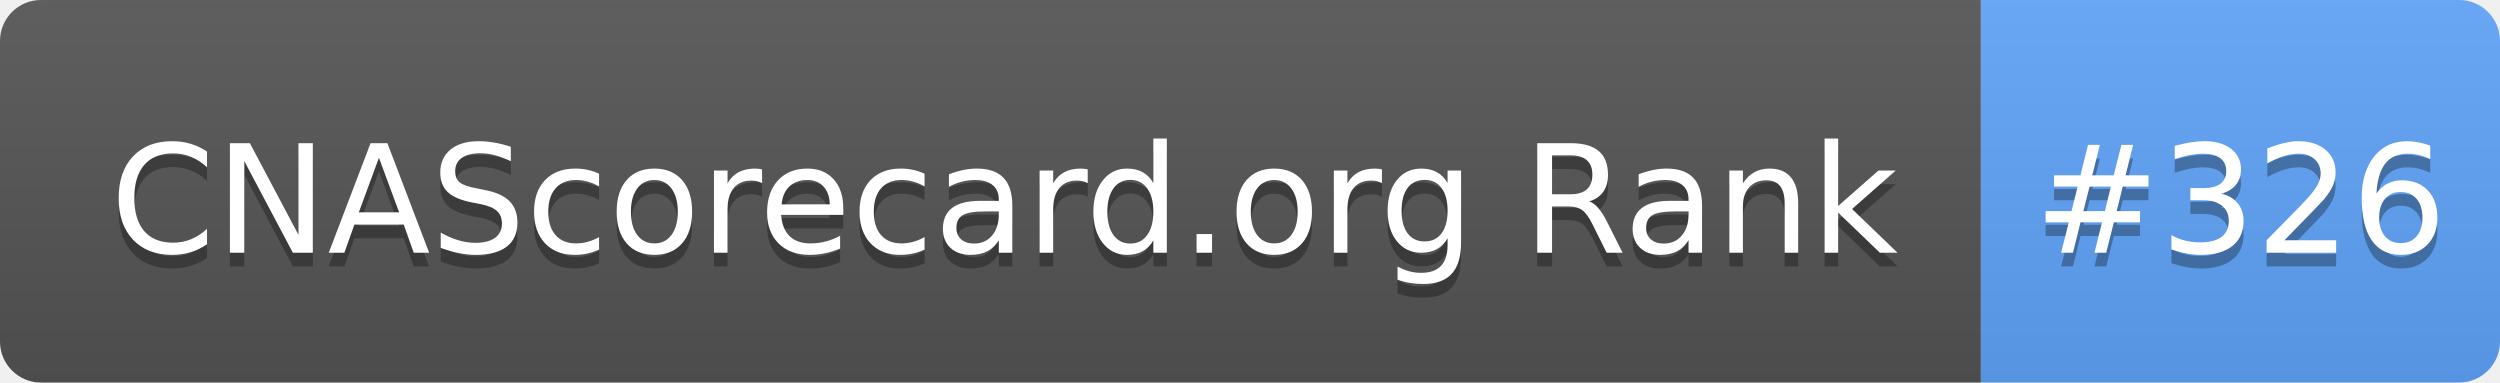
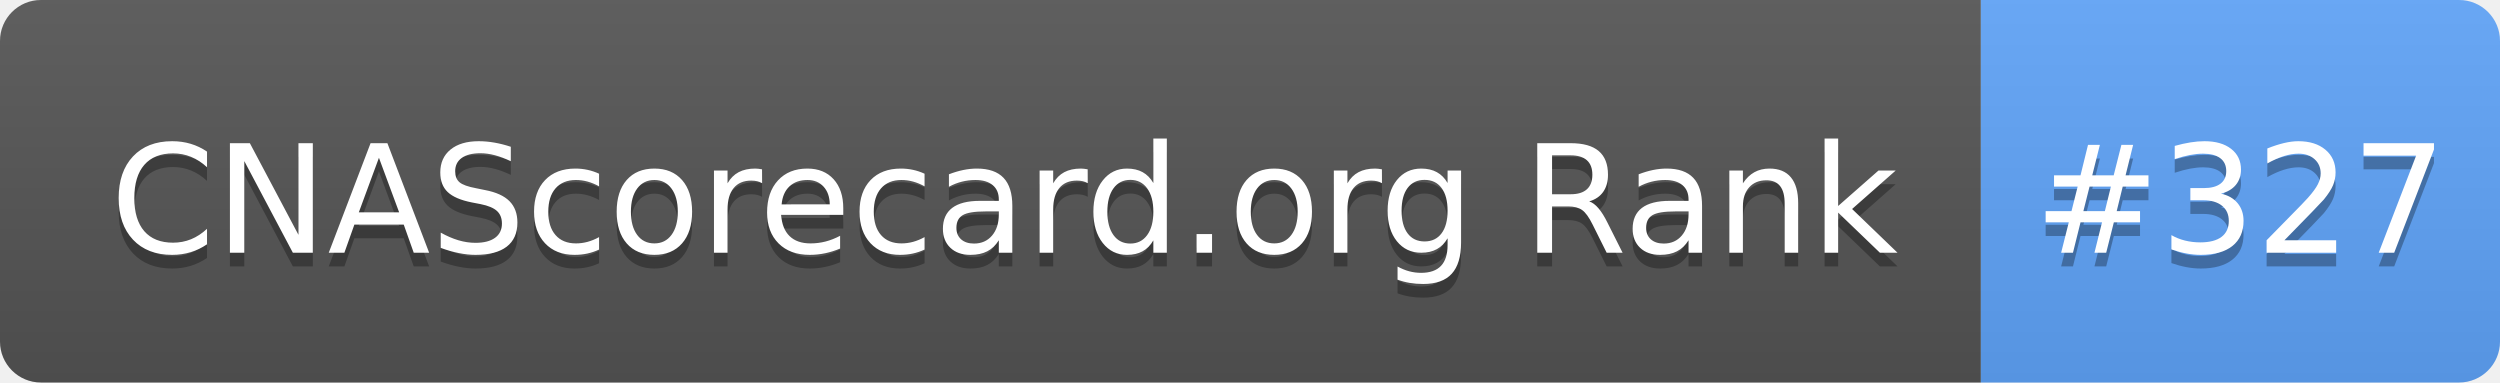
- <svg xmlns="http://www.w3.org/2000/svg" width="183" height="28" role="img" aria-label="CNAScorecard.org Rank: #326">
+ <svg xmlns="http://www.w3.org/2000/svg" width="183" height="28" role="img" aria-label="CNAScorecard.org Rank: #327">
  <linearGradient id="s" x2="0" y2="100%">
    <stop offset="0" stop-color="#bbb" stop-opacity=".1" />
    <stop offset="1" stop-opacity=".1" />
  </linearGradient>
  <clipPath id="r">
    <rect width="183" height="28" rx="3" fill="#fff" />
  </clipPath>
  <g clip-path="url(#r)">
    <rect width="145" height="28" fill="#555" />
    <rect x="145" width="38" height="28" fill="#60A5FA" />
    <rect width="183" height="28" fill="url(#s)" />
  </g>
  <g fill="#fff" text-anchor="middle" font-family="Verdana,Geneva,DejaVu Sans,sans-serif" text-rendering="geometricPrecision" font-size="110">
    <text aria-hidden="true" x="735" y="195" fill="#010101" fill-opacity=".3" transform="scale(.1)" textLength="1350">CNAScorecard.org Rank</text>
    <text x="735" y="185" transform="scale(.1)" fill="#fff" textLength="1350">CNAScorecard.org Rank</text>
-     <text aria-hidden="true" x="1640" y="195" fill="#010101" fill-opacity=".3" transform="scale(.1)" textLength="280">#326</text>
-     <text x="1640" y="185" transform="scale(.1)" fill="#fff" textLength="280">#326</text>
+     <text aria-hidden="true" x="1640" y="195" fill="#010101" fill-opacity=".3" transform="scale(.1)" textLength="280">#327</text>
+     <text x="1640" y="185" transform="scale(.1)" fill="#fff" textLength="280">#327</text>
  </g>
</svg>
